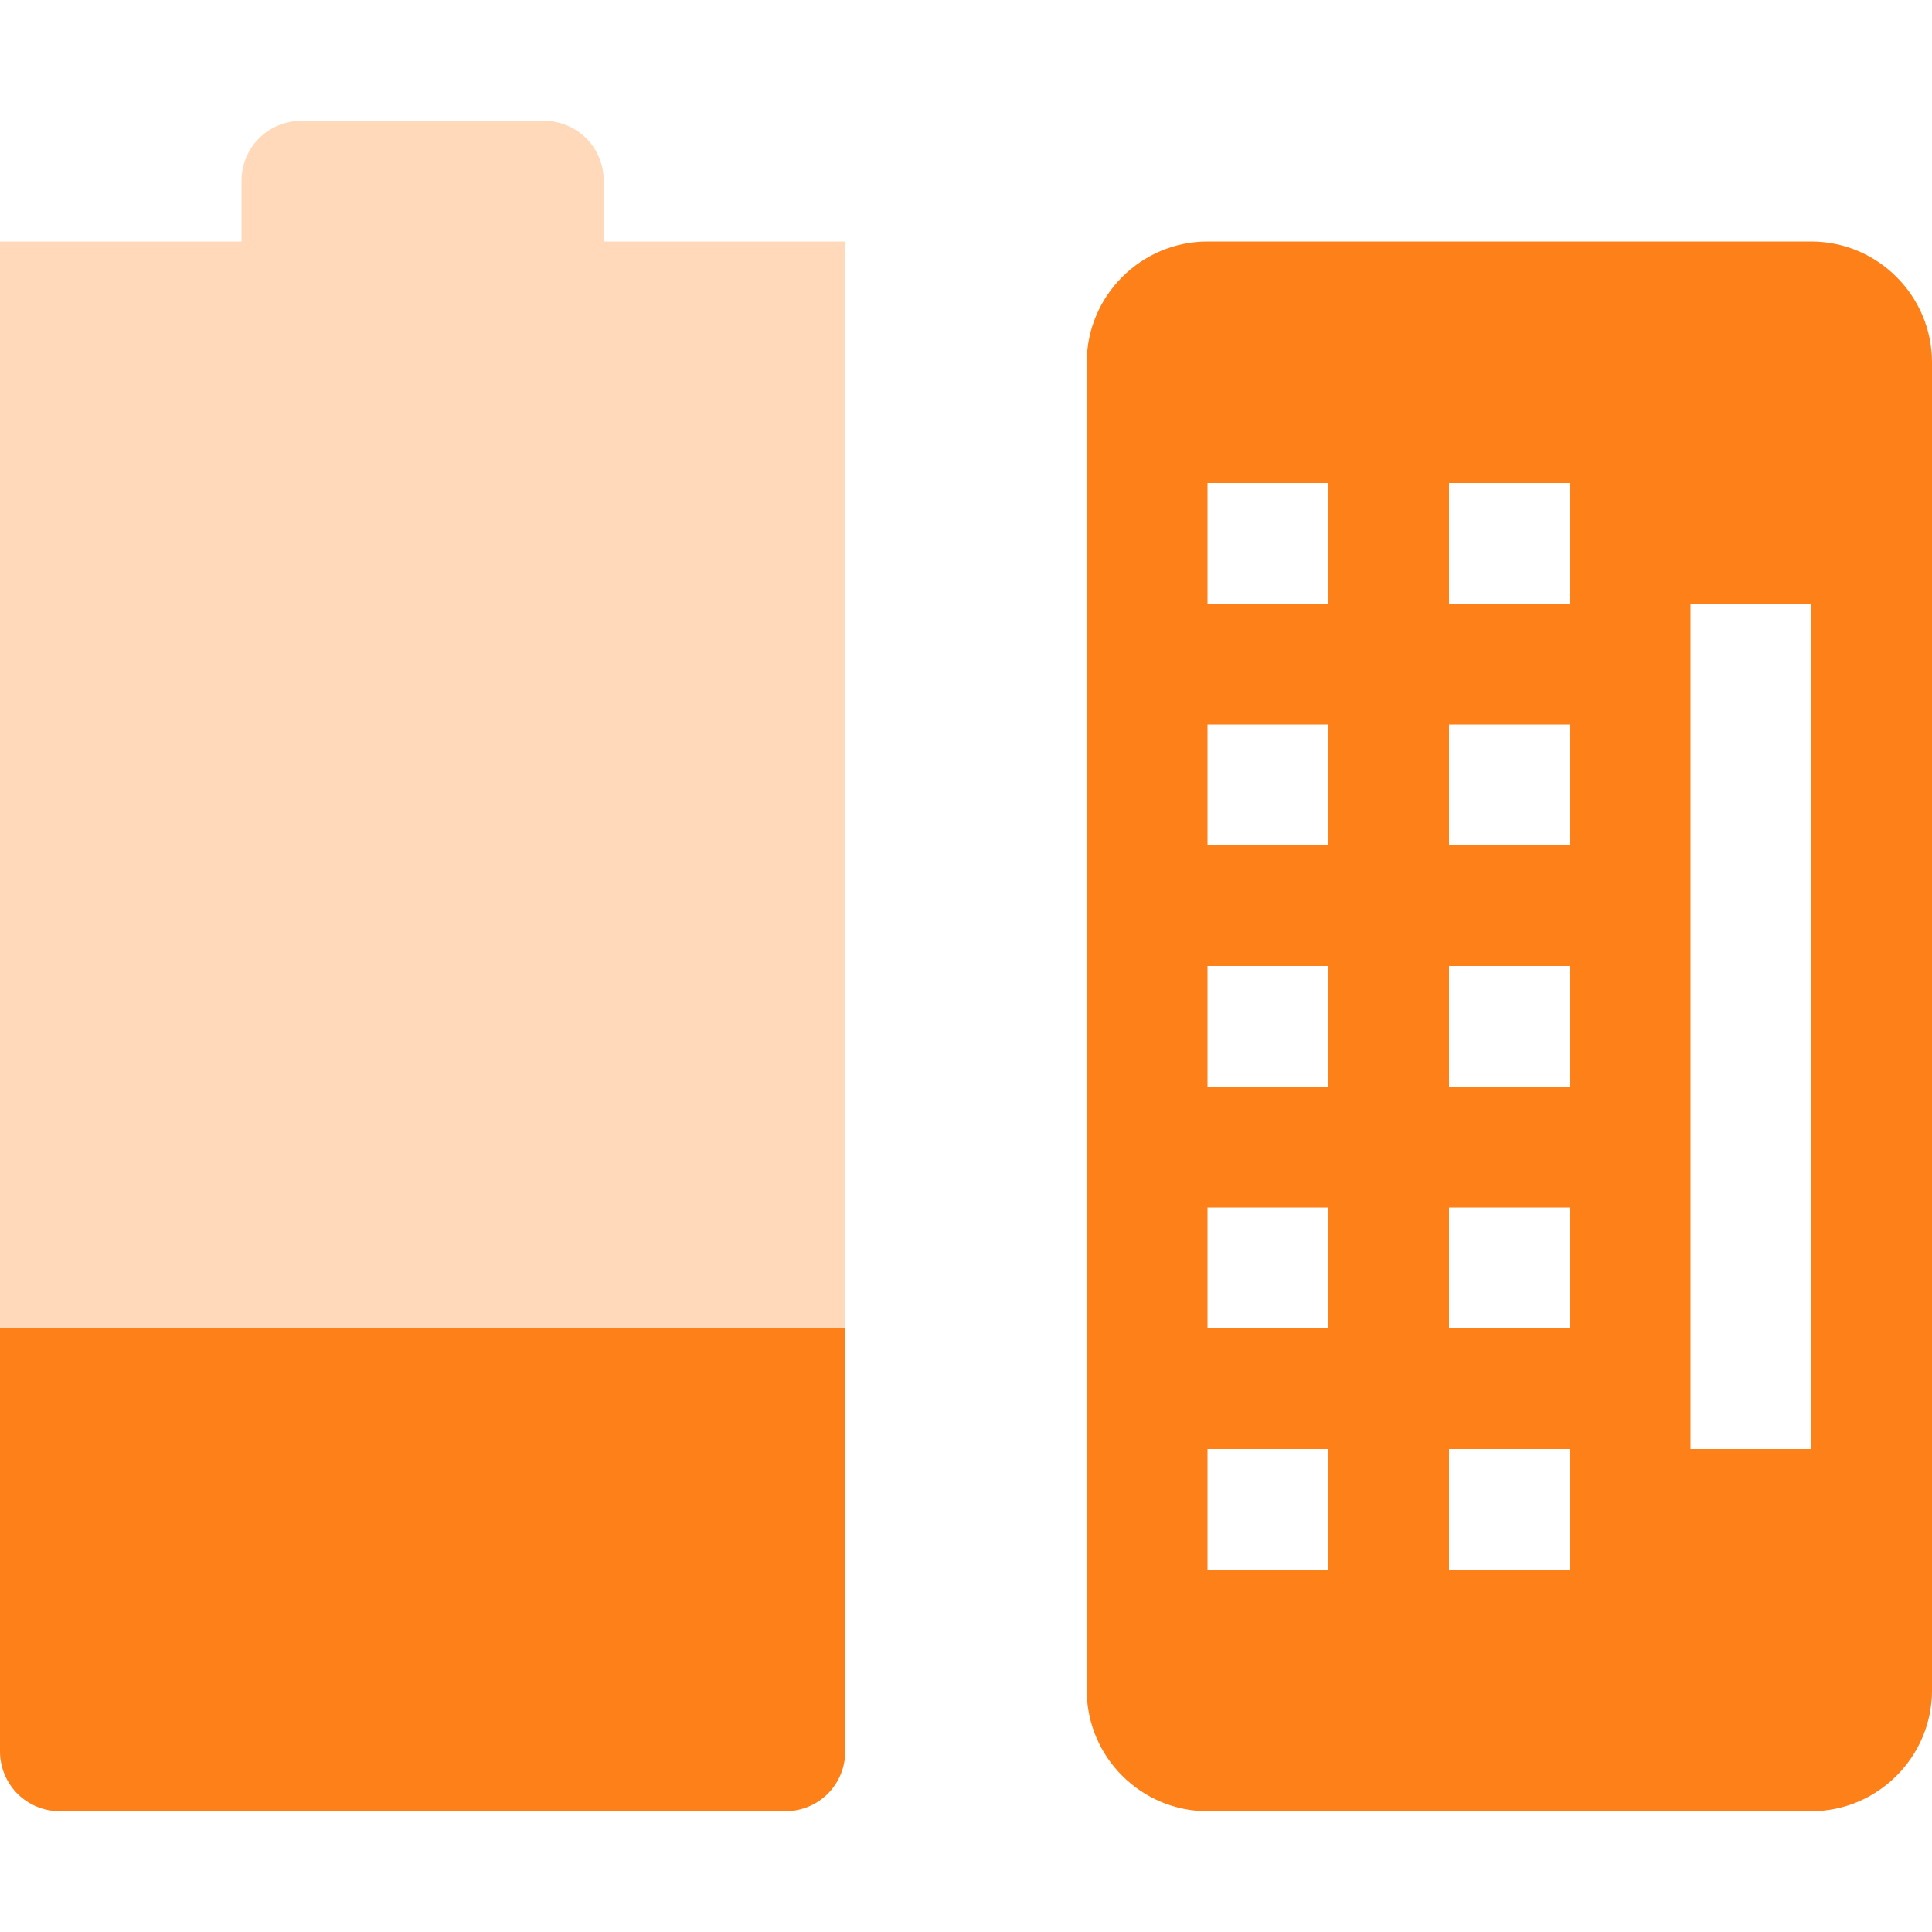
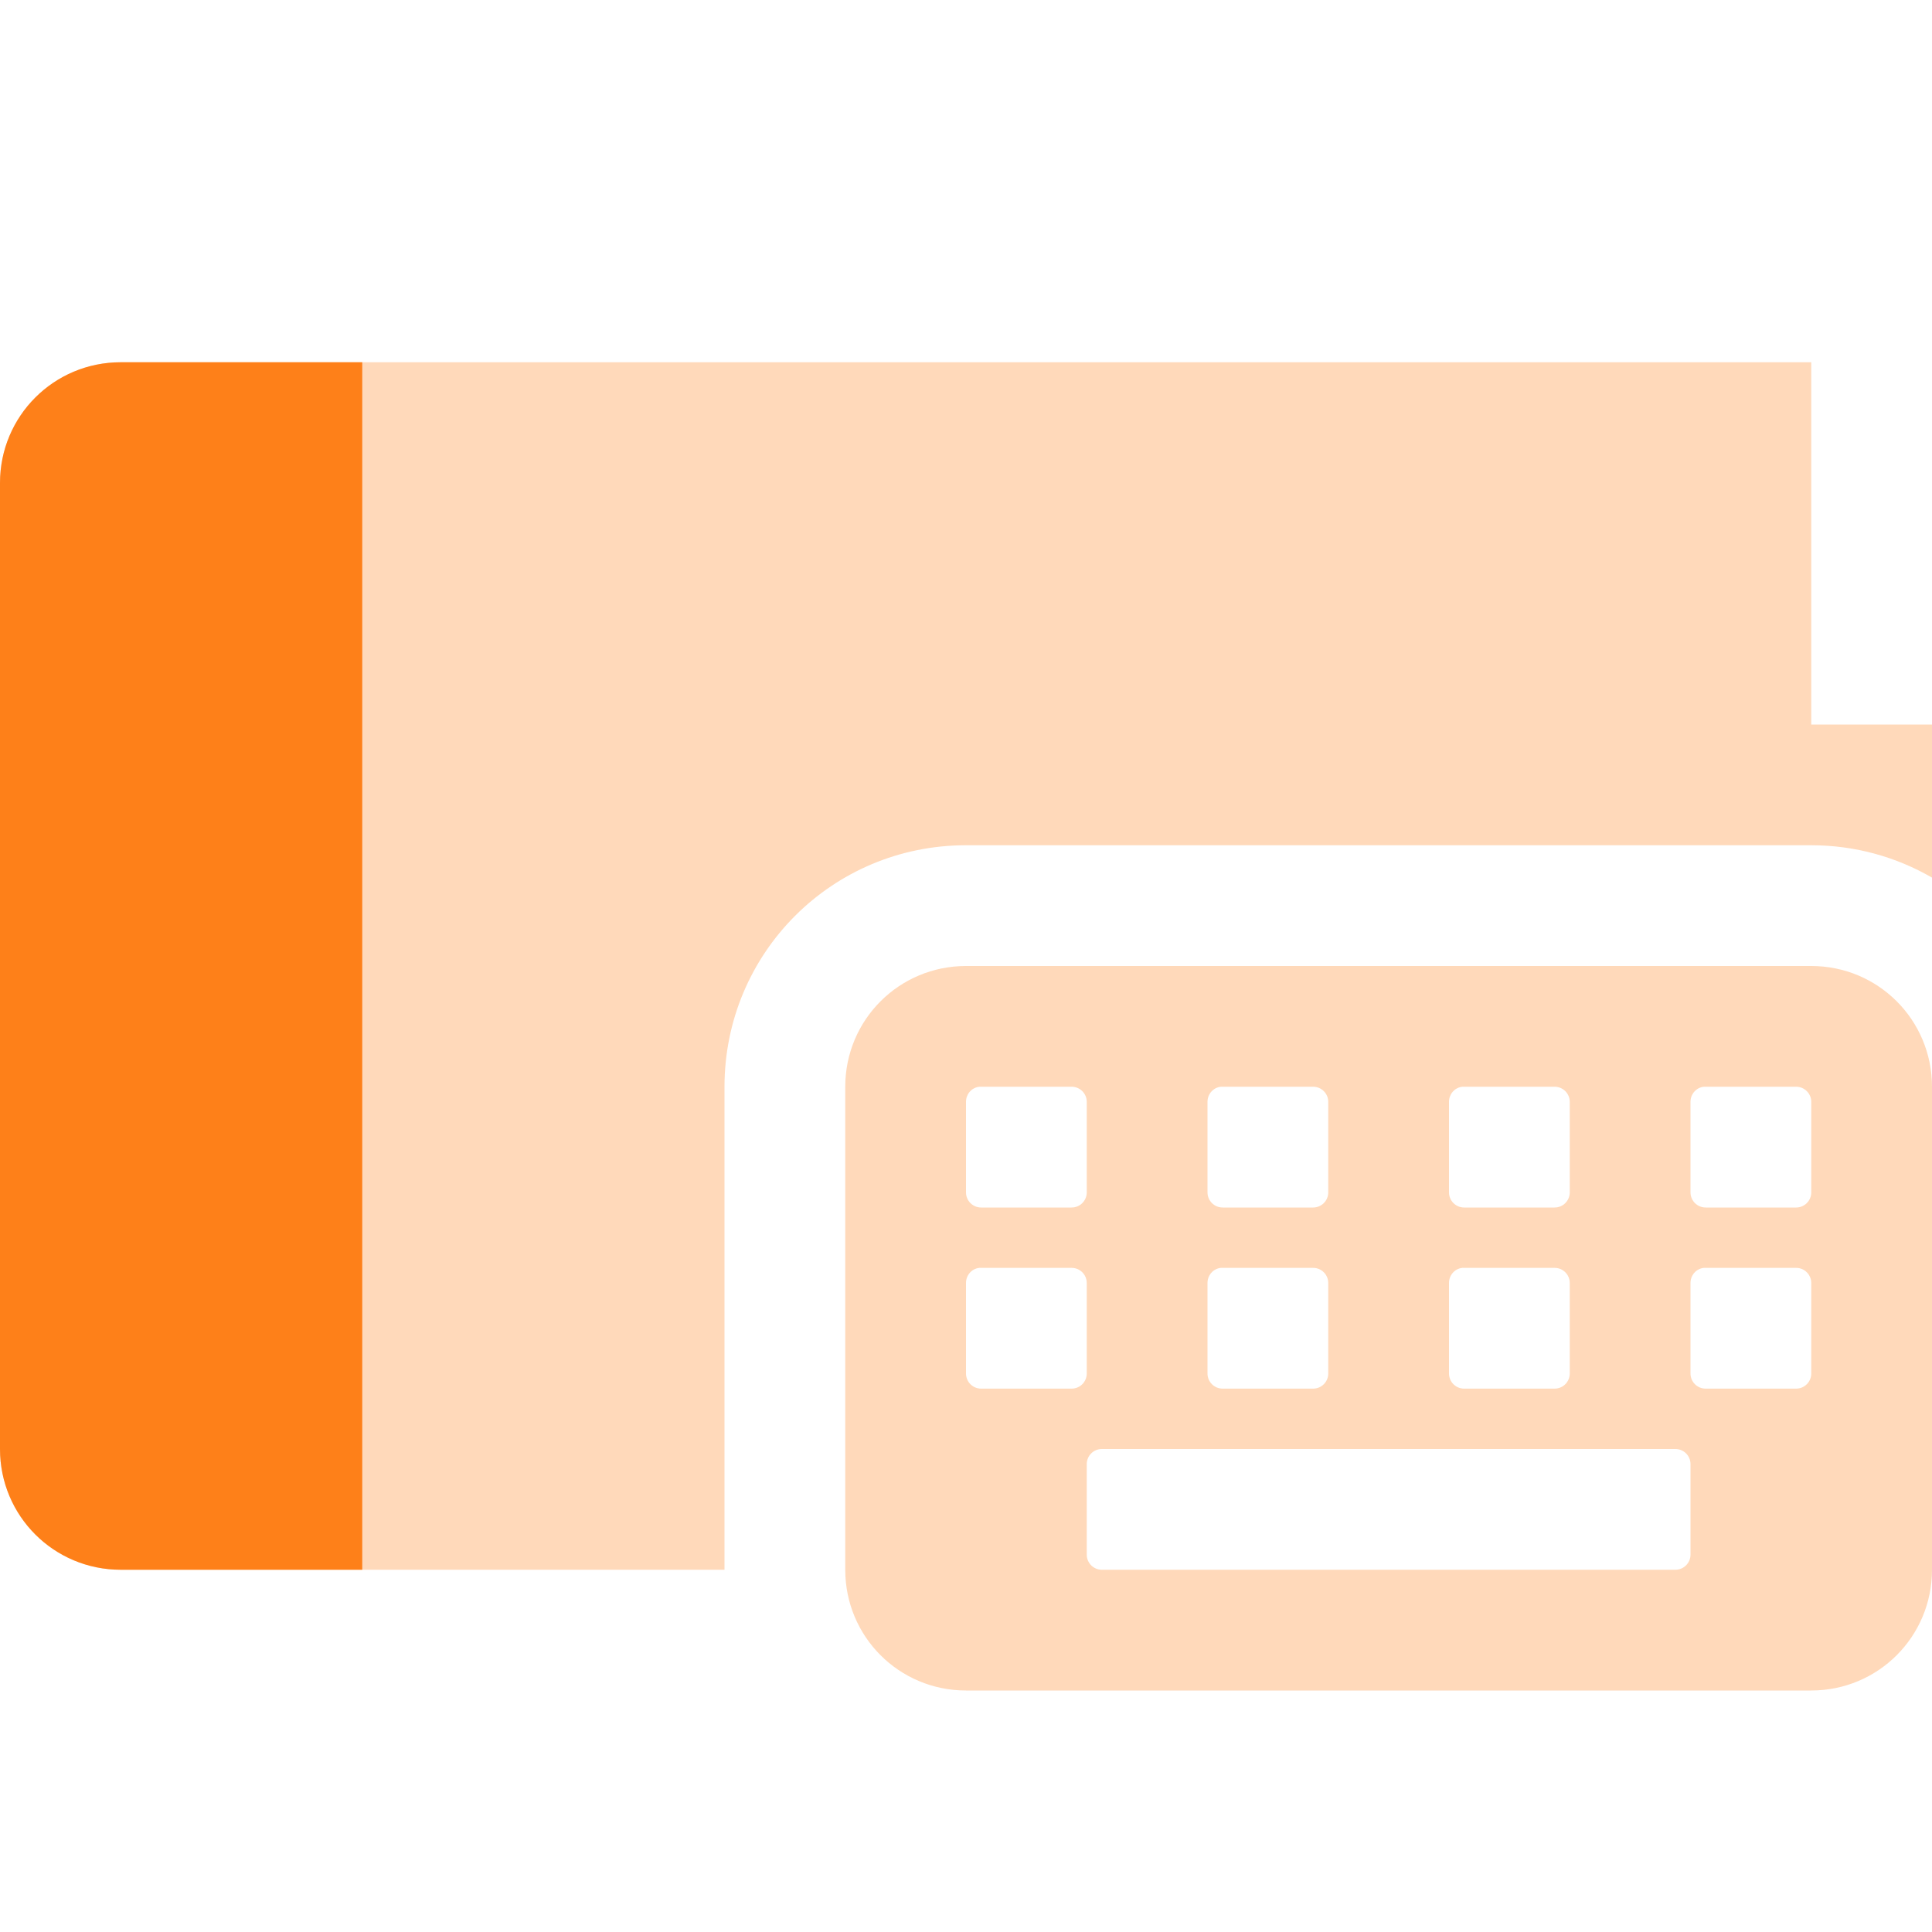
<svg xmlns="http://www.w3.org/2000/svg" width="16" height="16" version="1.1">
  <defs>
    <style id="current-color-scheme" type="text/css">.ColorScheme-Text { color:#ebdbb2; } .ColorScheme-Highlight { color:#458588; } .ColorScheme-NeutralText { color:#fe8019; } .ColorScheme-PositiveText { color:#689d6a; } .ColorScheme-NegativeText { color:#fb4934; }</style>
  </defs>
-   <path class="ColorScheme-NeutralText" d="m2.5 1c-0.28 0-0.5 0.22-0.5 0.5v0.5h-2v12.5c0 0.28 0.22 0.5 0.5 0.5h6c0.28 0 0.5-0.22 0.5-0.5v-12.5h-2v-0.5c0-0.28-0.22-0.5-0.5-0.5z" fill="currentColor" opacity=".3" />
-   <path class="ColorScheme-NeutralText" d="m0 11v3.5c0 0.28 0.22 0.5 0.5 0.5h6c0.28 0 0.5-0.22 0.5-0.5v-3.5z" fill="currentColor" />
-   <path class="ColorScheme-NeutralText" d="m10 2c-0.55 0-1 0.45-1 1v11c0 0.55 0.45 1 1 1h5c0.55 0 1-0.45 1-1v-11c0-0.55-0.45-1-1-1zm0 2h1v1h-1zm2 0h1v1h-1zm2 1h1v7h-1zm-4 1h1v1h-1zm2 0h1v1h-1zm-2 2h1v1h-1zm2 0h1v1h-1zm-2 2h1v1h-1zm2 0h1v1h-1zm-2 2h1v1h-1zm2 0h1v1h-1z" fill="currentColor" />
+   <path class="ColorScheme-NeutralText" d="m1 3c-0.554 0-1 0.446-1 1v8c0 0.554 0.446 1 1 1h5v-4c0-1.108 0.892-2 2-2h7c0.365 0 0.706 0.098 1 0.268v-1.268h-1v-3h-14z" fill="currentColor" opacity=".3" />
+   <path class="ColorScheme-NeutralText" d="m1 3c-0.554 0-1 0.446-1 1v8c0 0.554 0.446 1 1 1h2v-10z" fill="currentColor" />
+   <path class="ColorScheme-NeutralText" d="m8 8c-0.554 0-1 0.446-1 1v4c0 0.554 0.446 1 1 1h7c0.554 0 1-0.446 1-1v-4c0-0.554-0.446-1-1-1h-7zm0.111 1c0.004-4.252e-4 0.009 0 0.014 0h0.75c0.069 0 0.125 0.056 0.125 0.125v0.75c0 0.069-0.056 0.125-0.125 0.125h-0.75c-0.069 0-0.125-0.056-0.125-0.125v-0.75c0-0.065 0.048-0.119 0.111-0.125zm2 0c0.004-4.252e-4 0.009 0 0.014 0h0.75c0.069 0 0.125 0.056 0.125 0.125v0.75c0 0.069-0.056 0.125-0.125 0.125h-0.75c-0.069 0-0.125-0.056-0.125-0.125v-0.75c0-0.065 0.048-0.119 0.111-0.125zm2 0c0.004-4.252e-4 0.009 0 0.014 0h0.75c0.069 0 0.125 0.056 0.125 0.125v0.75c0 0.069-0.056 0.125-0.125 0.125h-0.75c-0.069 0-0.125-0.056-0.125-0.125v-0.75c0-0.065 0.048-0.119 0.111-0.125zm2 0c0.004-4.252e-4 0.009 0 0.014 0h0.75c0.069 0 0.125 0.056 0.125 0.125v0.75c0 0.069-0.056 0.125-0.125 0.125h-0.75c-0.069 0-0.125-0.056-0.125-0.125v-0.75c0-0.065 0.048-0.119 0.111-0.125zm-6 1.5c0.004-4.25e-4 0.009 0 0.014 0h0.75c0.069 0 0.125 0.056 0.125 0.125v0.75c0 0.069-0.056 0.125-0.125 0.125h-0.75c-0.069 0-0.125-0.056-0.125-0.125v-0.75c0-0.065 0.048-0.119 0.111-0.125zm2 0c0.004-4.25e-4 0.009 0 0.014 0h0.75c0.069 0 0.125 0.056 0.125 0.125v0.75c0 0.069-0.056 0.125-0.125 0.125h-0.75c-0.069 0-0.125-0.056-0.125-0.125v-0.75c0-0.065 0.048-0.119 0.111-0.125zm2 0c0.004-4.25e-4 0.009 0 0.014 0h0.75c0.069 0 0.125 0.056 0.125 0.125v0.75c0 0.069-0.056 0.125-0.125 0.125h-0.75c-0.069 0-0.125-0.056-0.125-0.125v-0.75c0-0.065 0.048-0.119 0.111-0.125zm2 0c0.004-4.25e-4 0.009 0 0.014 0h0.75c0.069 0 0.125 0.056 0.125 0.125v0.75c0 0.069-0.056 0.125-0.125 0.125h-0.75c-0.069 0-0.125-0.056-0.125-0.125v-0.75c0-0.065 0.048-0.119 0.111-0.125zm-4.986 1.5h4.75c0.069 0 0.125 0.056 0.125 0.125v0.75c0 0.069-0.056 0.125-0.125 0.125h-4.75c-0.069 0-0.125-0.056-0.125-0.125v-0.75c0-0.069 0.056-0.125 0.125-0.125z" fill="currentColor" opacity=".3" />
</svg>
